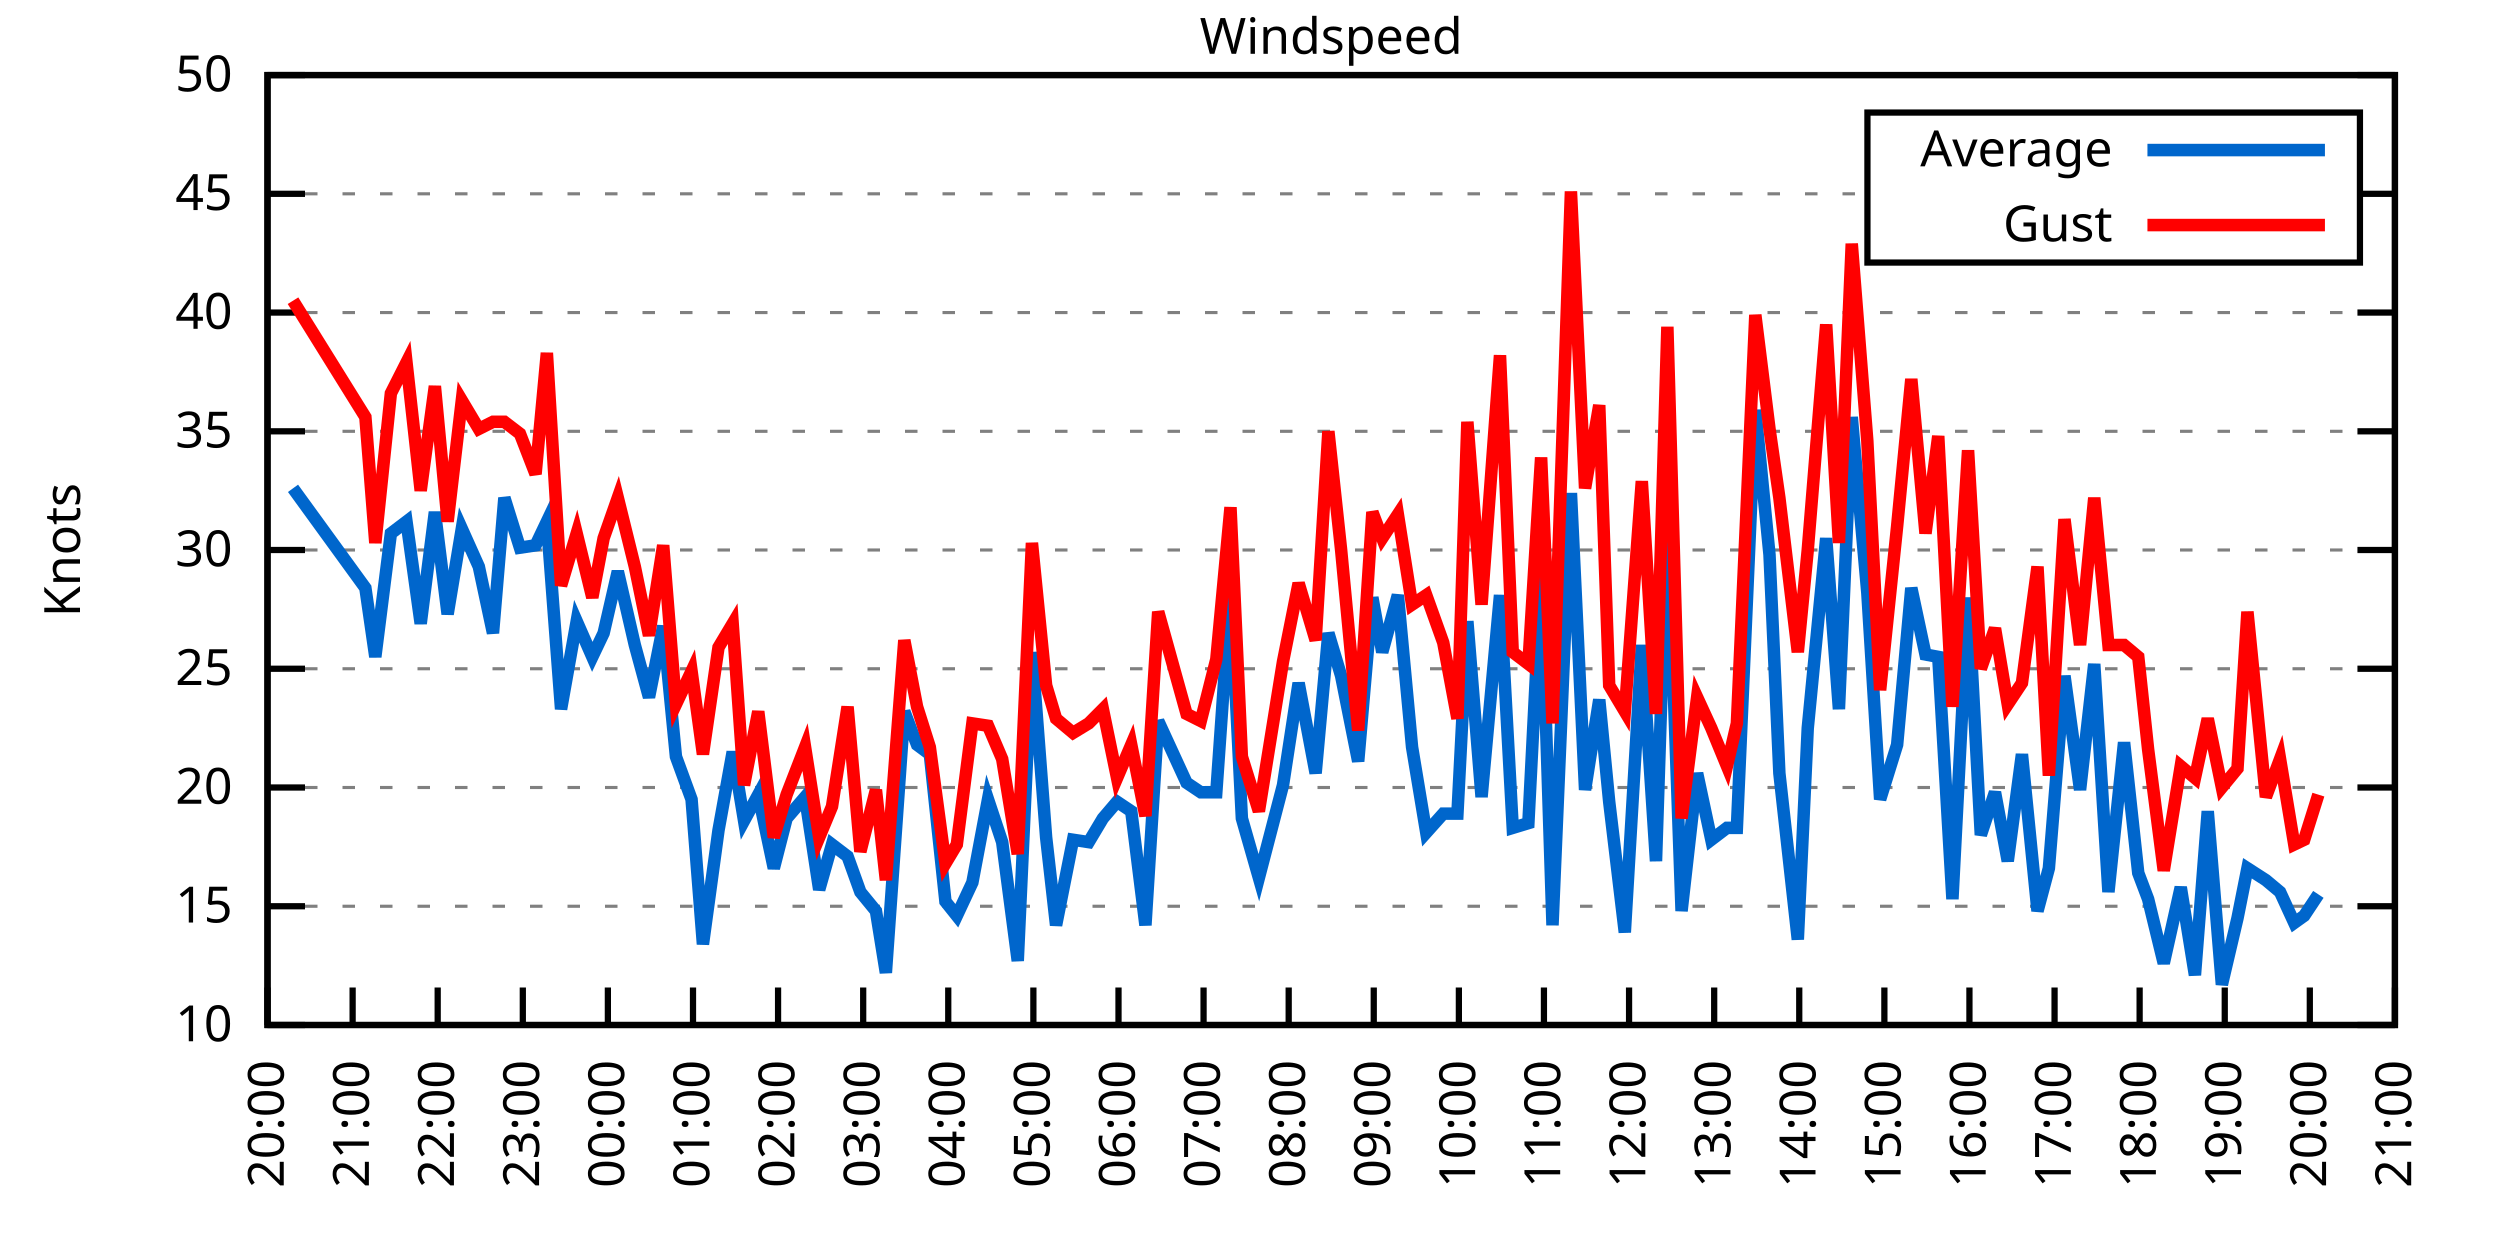
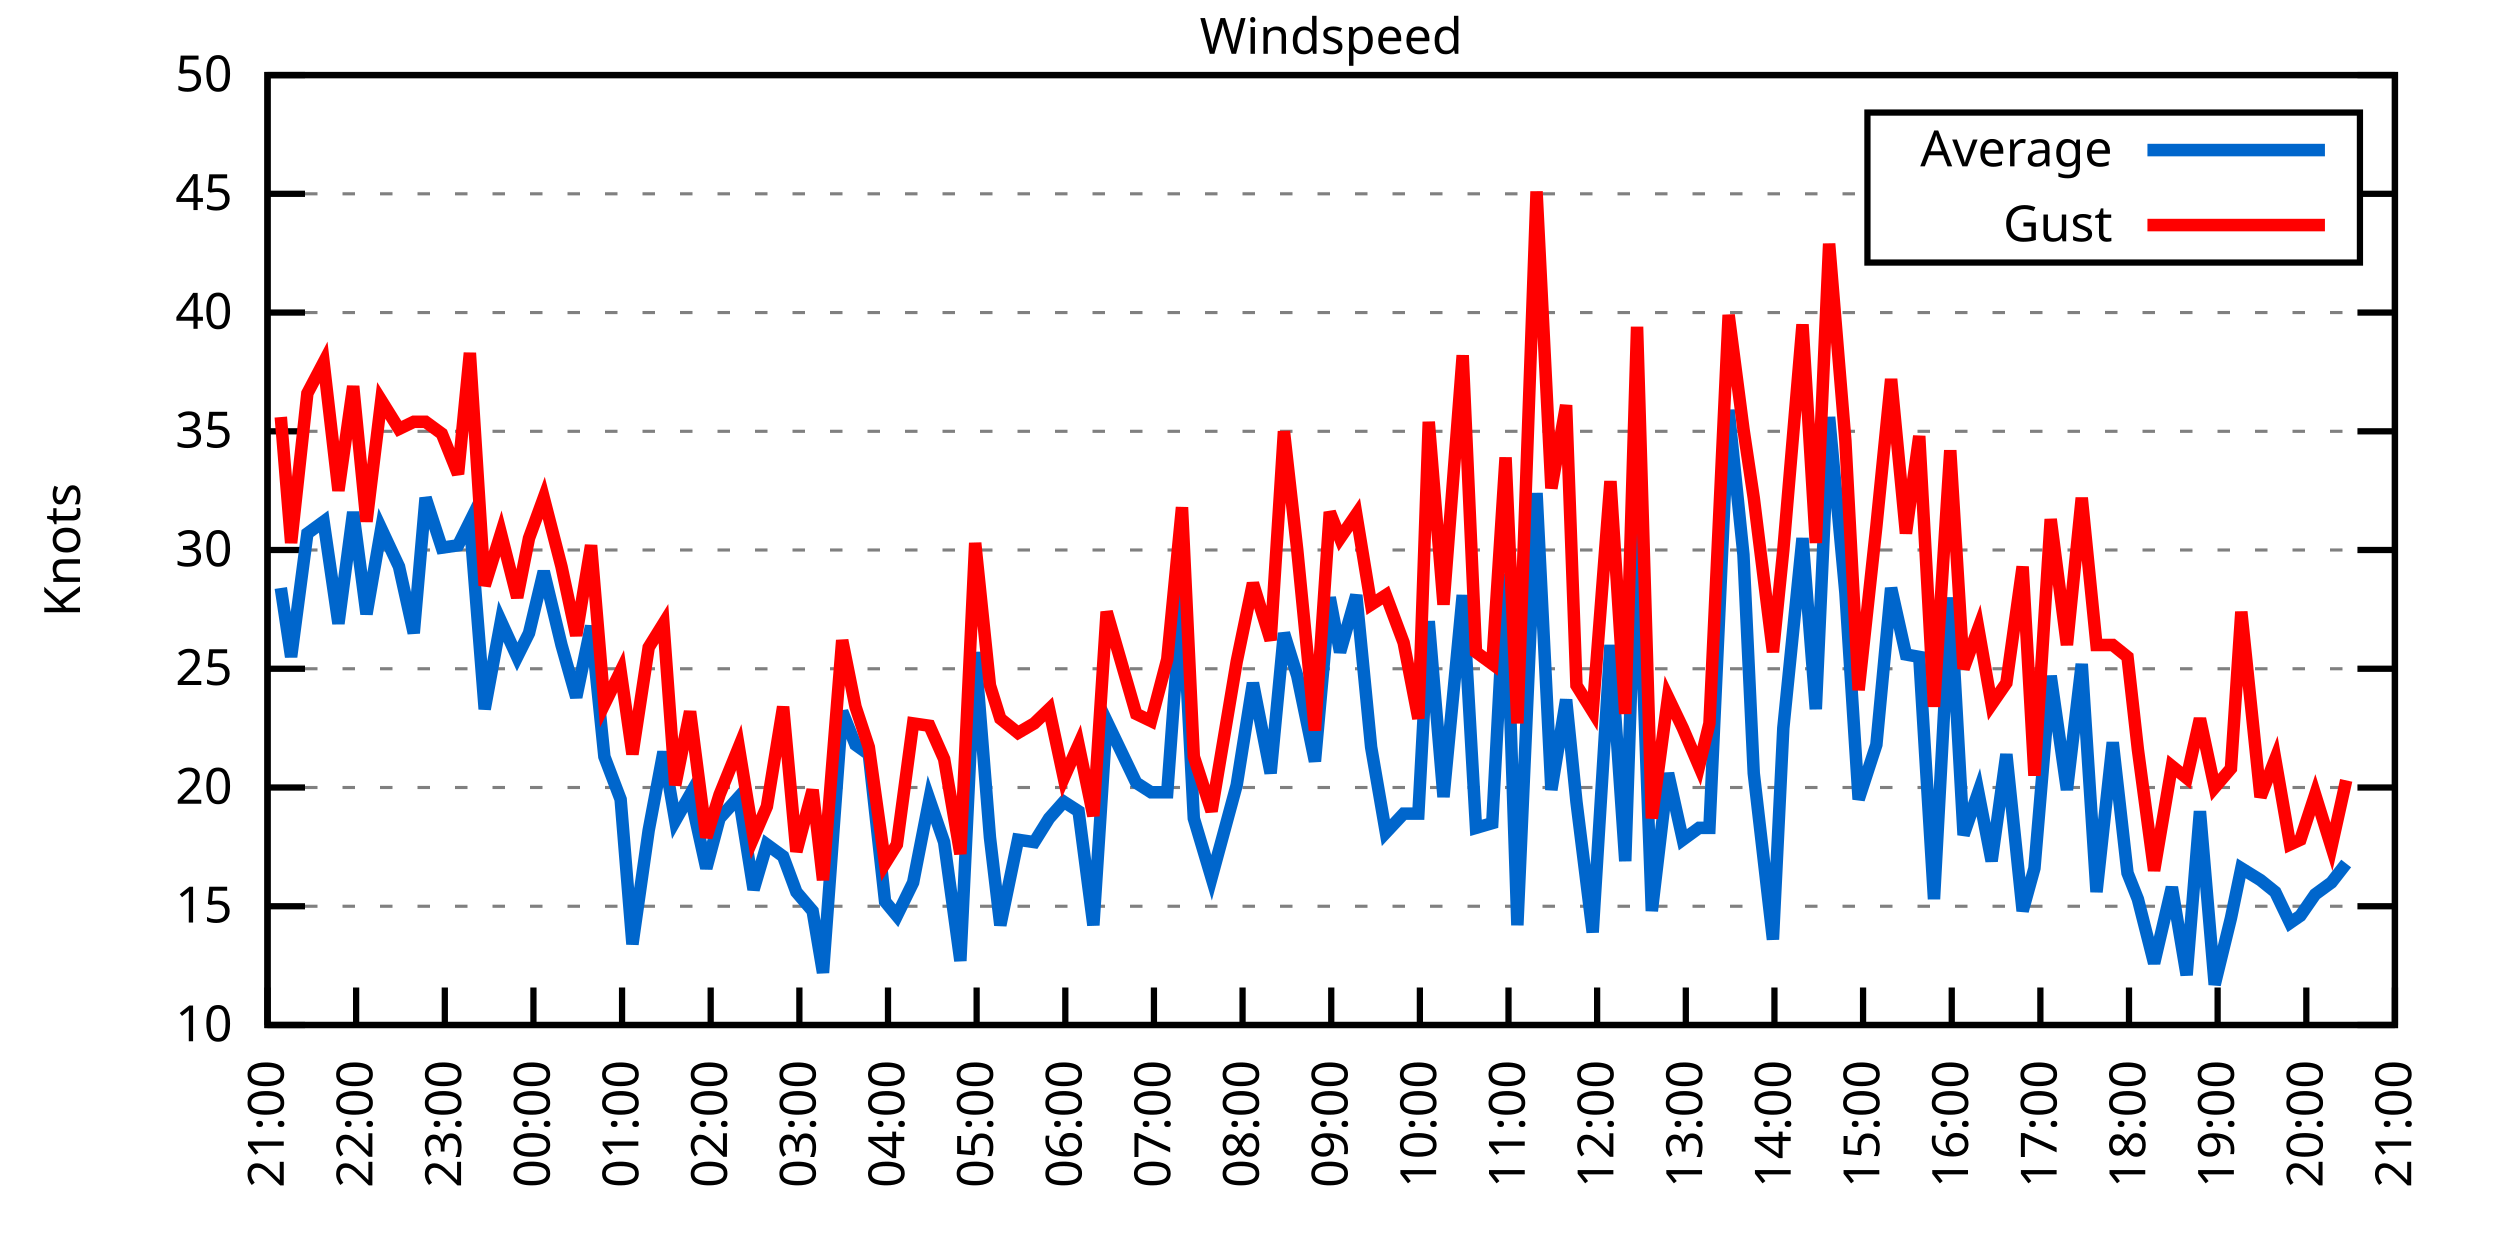
<svg xmlns="http://www.w3.org/2000/svg" xmlns:xlink="http://www.w3.org/1999/xlink" width="400" height="200" viewBox="0 0 400 200">
  <g id="gnuplot_canvas">
    <rect x="0" y="0" width="400" height="200" fill="none" />
    <defs>
      <circle id="gpDot" r="0.5" stroke-width="0.5" stroke="currentColor" />
      <path id="gpPt0" stroke-width="0.333" stroke="currentColor" d="M-1,0 h2 M0,-1 v2" />
      <path id="gpPt1" stroke-width="0.333" stroke="currentColor" d="M-1,-1 L1,1 M1,-1 L-1,1" />
      <path id="gpPt2" stroke-width="0.333" stroke="currentColor" d="M-1,0 L1,0 M0,-1 L0,1 M-1,-1 L1,1 M-1,1 L1,-1" />
      <rect id="gpPt3" stroke-width="0.333" stroke="currentColor" x="-1" y="-1" width="2" height="2" />
      <rect id="gpPt4" stroke-width="0.333" stroke="currentColor" fill="currentColor" x="-1" y="-1" width="2" height="2" />
      <circle id="gpPt5" stroke-width="0.333" stroke="currentColor" cx="0" cy="0" r="1" />
      <use xlink:href="#gpPt5" id="gpPt6" fill="currentColor" stroke="none" />
      <path id="gpPt7" stroke-width="0.333" stroke="currentColor" d="M0,-1.33 L-1.33,0.67 L1.33,0.67 z" />
      <use xlink:href="#gpPt7" id="gpPt8" fill="currentColor" stroke="none" />
      <use xlink:href="#gpPt7" id="gpPt9" stroke="currentColor" transform="rotate(180)" />
      <use xlink:href="#gpPt9" id="gpPt10" fill="currentColor" stroke="none" />
      <use xlink:href="#gpPt3" id="gpPt11" stroke="currentColor" transform="rotate(45)" />
      <use xlink:href="#gpPt11" id="gpPt12" fill="currentColor" stroke="none" />
      <path id="gpPt13" stroke-width="0.333" stroke="currentColor" d="M0,1.330 L1.265,0.411 L0.782,-1.067 L-0.782,-1.076 L-1.265,0.411 z" />
      <use xlink:href="#gpPt13" id="gpPt14" fill="currentColor" stroke="none" />
      <filter id="textbox" filterUnits="objectBoundingBox" x="0" y="0" height="1" width="1">
        <feFlood flood-color="white" flood-opacity="1" result="bgnd" />
        <feComposite in="SourceGraphic" in2="bgnd" operator="atop" />
      </filter>
      <filter id="greybox" filterUnits="objectBoundingBox" x="0" y="0" height="1" width="1">
        <feFlood flood-color="lightgrey" flood-opacity="1" result="grey" />
        <feComposite in="SourceGraphic" in2="grey" operator="atop" />
      </filter>
    </defs>
    <g fill="none" color="white" stroke="currentColor" stroke-width="1.00" stroke-linecap="butt" stroke-linejoin="miter">
</g>
    <g fill="none" color="black" stroke="currentColor" stroke-width="1.00" stroke-linecap="butt" stroke-linejoin="miter">
      <g stroke="none" shape-rendering="crispEdges">
        <polygon fill="rgb(255, 255, 255)" points="42.80,164.00 383.18,164.00 383.18,12.02 42.80,12.02 " />
      </g>
    </g>
    <g fill="none" color="black" stroke="currentColor" stroke-width="1.00" stroke-linecap="butt" stroke-linejoin="miter">
</g>
    <g fill="none" color="black" stroke="black" stroke-width="0.50" stroke-linecap="butt" stroke-linejoin="miter">
</g>
    <g fill="none" color="gray" stroke="currentColor" stroke-width="0.50" stroke-linecap="butt" stroke-linejoin="miter">
      <path stroke="gray" stroke-dasharray="2,4" class="gridline" d="M42.80,164.00 L383.19,164.00  " />
    </g>
    <g fill="none" color="gray" stroke="gray" stroke-width="1.00" stroke-linecap="butt" stroke-linejoin="miter">
</g>
    <g fill="none" color="black" stroke="currentColor" stroke-width="1.00" stroke-linecap="butt" stroke-linejoin="miter">
      <path stroke="black" d="M42.80,164.00 L48.80,164.00 M383.19,164.00 L377.19,164.00  " />
      <g transform="translate(37.20,166.60)" stroke="none" fill="black" font-family="Sans" font-size="8.00" text-anchor="end">
        <text>
          <tspan font-family="Sans"> 10</tspan>
        </text>
      </g>
    </g>
    <g fill="none" color="black" stroke="currentColor" stroke-width="1.00" stroke-linecap="butt" stroke-linejoin="miter">
</g>
    <g fill="none" color="black" stroke="black" stroke-width="0.50" stroke-linecap="butt" stroke-linejoin="miter">
</g>
    <g fill="none" color="gray" stroke="currentColor" stroke-width="0.50" stroke-linecap="butt" stroke-linejoin="miter">
      <path stroke="gray" stroke-dasharray="2,4" class="gridline" d="M42.80,145.00 L383.19,145.00  " />
    </g>
    <g fill="none" color="gray" stroke="gray" stroke-width="1.00" stroke-linecap="butt" stroke-linejoin="miter">
</g>
    <g fill="none" color="black" stroke="currentColor" stroke-width="1.00" stroke-linecap="butt" stroke-linejoin="miter">
      <path stroke="black" d="M42.80,145.00 L48.80,145.00 M383.19,145.00 L377.19,145.00  " />
      <g transform="translate(37.20,147.60)" stroke="none" fill="black" font-family="Sans" font-size="8.00" text-anchor="end">
        <text>
          <tspan font-family="Sans"> 15</tspan>
        </text>
      </g>
    </g>
    <g fill="none" color="black" stroke="currentColor" stroke-width="1.00" stroke-linecap="butt" stroke-linejoin="miter">
</g>
    <g fill="none" color="black" stroke="black" stroke-width="0.50" stroke-linecap="butt" stroke-linejoin="miter">
</g>
    <g fill="none" color="gray" stroke="currentColor" stroke-width="0.50" stroke-linecap="butt" stroke-linejoin="miter">
      <path stroke="gray" stroke-dasharray="2,4" class="gridline" d="M42.80,126.00 L383.19,126.00  " />
    </g>
    <g fill="none" color="gray" stroke="gray" stroke-width="1.00" stroke-linecap="butt" stroke-linejoin="miter">
</g>
    <g fill="none" color="black" stroke="currentColor" stroke-width="1.00" stroke-linecap="butt" stroke-linejoin="miter">
      <path stroke="black" d="M42.80,126.00 L48.80,126.00 M383.19,126.00 L377.19,126.00  " />
      <g transform="translate(37.20,128.60)" stroke="none" fill="black" font-family="Sans" font-size="8.00" text-anchor="end">
        <text>
          <tspan font-family="Sans"> 20</tspan>
        </text>
      </g>
    </g>
    <g fill="none" color="black" stroke="currentColor" stroke-width="1.00" stroke-linecap="butt" stroke-linejoin="miter">
</g>
    <g fill="none" color="black" stroke="black" stroke-width="0.50" stroke-linecap="butt" stroke-linejoin="miter">
</g>
    <g fill="none" color="gray" stroke="currentColor" stroke-width="0.50" stroke-linecap="butt" stroke-linejoin="miter">
      <path stroke="gray" stroke-dasharray="2,4" class="gridline" d="M42.80,107.00 L383.19,107.00  " />
    </g>
    <g fill="none" color="gray" stroke="gray" stroke-width="1.00" stroke-linecap="butt" stroke-linejoin="miter">
</g>
    <g fill="none" color="black" stroke="currentColor" stroke-width="1.00" stroke-linecap="butt" stroke-linejoin="miter">
      <path stroke="black" d="M42.80,107.00 L48.80,107.00 M383.19,107.00 L377.19,107.00  " />
      <g transform="translate(37.20,109.60)" stroke="none" fill="black" font-family="Sans" font-size="8.00" text-anchor="end">
        <text>
          <tspan font-family="Sans"> 25</tspan>
        </text>
      </g>
    </g>
    <g fill="none" color="black" stroke="currentColor" stroke-width="1.00" stroke-linecap="butt" stroke-linejoin="miter">
</g>
    <g fill="none" color="black" stroke="black" stroke-width="0.50" stroke-linecap="butt" stroke-linejoin="miter">
</g>
    <g fill="none" color="gray" stroke="currentColor" stroke-width="0.50" stroke-linecap="butt" stroke-linejoin="miter">
      <path stroke="gray" stroke-dasharray="2,4" class="gridline" d="M42.80,88.00 L383.19,88.00  " />
    </g>
    <g fill="none" color="gray" stroke="gray" stroke-width="1.00" stroke-linecap="butt" stroke-linejoin="miter">
</g>
    <g fill="none" color="black" stroke="currentColor" stroke-width="1.00" stroke-linecap="butt" stroke-linejoin="miter">
      <path stroke="black" d="M42.80,88.00 L48.80,88.00 M383.19,88.00 L377.19,88.00  " />
      <g transform="translate(37.20,90.60)" stroke="none" fill="black" font-family="Sans" font-size="8.00" text-anchor="end">
        <text>
          <tspan font-family="Sans"> 30</tspan>
        </text>
      </g>
    </g>
    <g fill="none" color="black" stroke="currentColor" stroke-width="1.00" stroke-linecap="butt" stroke-linejoin="miter">
</g>
    <g fill="none" color="black" stroke="black" stroke-width="0.50" stroke-linecap="butt" stroke-linejoin="miter">
</g>
    <g fill="none" color="gray" stroke="currentColor" stroke-width="0.50" stroke-linecap="butt" stroke-linejoin="miter">
      <path stroke="gray" stroke-dasharray="2,4" class="gridline" d="M42.80,69.01 L383.19,69.01  " />
    </g>
    <g fill="none" color="gray" stroke="gray" stroke-width="1.00" stroke-linecap="butt" stroke-linejoin="miter">
</g>
    <g fill="none" color="black" stroke="currentColor" stroke-width="1.00" stroke-linecap="butt" stroke-linejoin="miter">
      <path stroke="black" d="M42.80,69.01 L48.80,69.01 M383.19,69.01 L377.19,69.01  " />
      <g transform="translate(37.20,71.61)" stroke="none" fill="black" font-family="Sans" font-size="8.00" text-anchor="end">
        <text>
          <tspan font-family="Sans"> 35</tspan>
        </text>
      </g>
    </g>
    <g fill="none" color="black" stroke="currentColor" stroke-width="1.00" stroke-linecap="butt" stroke-linejoin="miter">
</g>
    <g fill="none" color="black" stroke="black" stroke-width="0.50" stroke-linecap="butt" stroke-linejoin="miter">
</g>
    <g fill="none" color="gray" stroke="currentColor" stroke-width="0.50" stroke-linecap="butt" stroke-linejoin="miter">
      <path stroke="gray" stroke-dasharray="2,4" class="gridline" d="M42.80,50.01 L383.19,50.01  " />
    </g>
    <g fill="none" color="gray" stroke="gray" stroke-width="1.00" stroke-linecap="butt" stroke-linejoin="miter">
</g>
    <g fill="none" color="black" stroke="currentColor" stroke-width="1.00" stroke-linecap="butt" stroke-linejoin="miter">
      <path stroke="black" d="M42.80,50.01 L48.80,50.01 M383.19,50.01 L377.19,50.01  " />
      <g transform="translate(37.20,52.61)" stroke="none" fill="black" font-family="Sans" font-size="8.00" text-anchor="end">
        <text>
          <tspan font-family="Sans"> 40</tspan>
        </text>
      </g>
    </g>
    <g fill="none" color="black" stroke="currentColor" stroke-width="1.00" stroke-linecap="butt" stroke-linejoin="miter">
</g>
    <g fill="none" color="black" stroke="black" stroke-width="0.50" stroke-linecap="butt" stroke-linejoin="miter">
</g>
    <g fill="none" color="gray" stroke="currentColor" stroke-width="0.50" stroke-linecap="butt" stroke-linejoin="miter">
      <path stroke="gray" stroke-dasharray="2,4" class="gridline" d="M42.80,31.01 L298.79,31.01 M377.59,31.01 L383.19,31.01  " />
    </g>
    <g fill="none" color="gray" stroke="gray" stroke-width="1.00" stroke-linecap="butt" stroke-linejoin="miter">
</g>
    <g fill="none" color="black" stroke="currentColor" stroke-width="1.00" stroke-linecap="butt" stroke-linejoin="miter">
      <path stroke="black" d="M42.80,31.01 L48.80,31.01 M383.19,31.01 L377.19,31.01  " />
      <g transform="translate(37.20,33.61)" stroke="none" fill="black" font-family="Sans" font-size="8.00" text-anchor="end">
        <text>
          <tspan font-family="Sans"> 45</tspan>
        </text>
      </g>
    </g>
    <g fill="none" color="black" stroke="currentColor" stroke-width="1.00" stroke-linecap="butt" stroke-linejoin="miter">
</g>
    <g fill="none" color="black" stroke="black" stroke-width="0.50" stroke-linecap="butt" stroke-linejoin="miter">
</g>
    <g fill="none" color="gray" stroke="currentColor" stroke-width="0.50" stroke-linecap="butt" stroke-linejoin="miter">
      <path stroke="gray" stroke-dasharray="2,4" class="gridline" d="M42.80,12.01 L383.19,12.01  " />
    </g>
    <g fill="none" color="gray" stroke="gray" stroke-width="1.00" stroke-linecap="butt" stroke-linejoin="miter">
</g>
    <g fill="none" color="black" stroke="currentColor" stroke-width="1.00" stroke-linecap="butt" stroke-linejoin="miter">
      <path stroke="black" d="M42.80,12.01 L48.80,12.01 M383.19,12.01 L377.19,12.01  " />
      <g transform="translate(37.20,14.61)" stroke="none" fill="black" font-family="Sans" font-size="8.00" text-anchor="end">
        <text>
          <tspan font-family="Sans"> 50</tspan>
        </text>
      </g>
    </g>
    <g fill="none" color="black" stroke="currentColor" stroke-width="1.00" stroke-linecap="butt" stroke-linejoin="miter">
      <path stroke="black" d="M42.80,164.00 L42.80,158.00  " />
      <g transform="translate(45.40,169.60) rotate(270.00)" stroke="none" fill="black" font-family="Sans" font-size="8.00" text-anchor="end">
        <text>
-           <tspan font-family="Sans">20:00</tspan>
-         </text>
-       </g>
-     </g>
-     <g fill="none" color="black" stroke="currentColor" stroke-width="1.00" stroke-linecap="butt" stroke-linejoin="miter">
-       <path stroke="black" d="M56.42,164.00 L56.42,158.00  " />
-       <g transform="translate(59.02,169.60) rotate(270.00)" stroke="none" fill="black" font-family="Sans" font-size="8.00" text-anchor="end">
-         <text>
          <tspan font-family="Sans">21:00</tspan>
        </text>
      </g>
    </g>
    <g fill="none" color="black" stroke="currentColor" stroke-width="1.00" stroke-linecap="butt" stroke-linejoin="miter">
-       <path stroke="black" d="M70.03,164.00 L70.03,158.00  " />
-       <g transform="translate(72.63,169.60) rotate(270.00)" stroke="none" fill="black" font-family="Sans" font-size="8.00" text-anchor="end">
+       <path stroke="black" d="M56.98,164.00 L56.98,158.00  " />
+       <g transform="translate(59.58,169.60) rotate(270.00)" stroke="none" fill="black" font-family="Sans" font-size="8.00" text-anchor="end">
        <text>
          <tspan font-family="Sans">22:00</tspan>
        </text>
      </g>
    </g>
    <g fill="none" color="black" stroke="currentColor" stroke-width="1.00" stroke-linecap="butt" stroke-linejoin="miter">
-       <path stroke="black" d="M83.65,164.00 L83.65,158.00  " />
-       <g transform="translate(86.25,169.60) rotate(270.00)" stroke="none" fill="black" font-family="Sans" font-size="8.00" text-anchor="end">
+       <path stroke="black" d="M71.17,164.00 L71.17,158.00  " />
+       <g transform="translate(73.77,169.60) rotate(270.00)" stroke="none" fill="black" font-family="Sans" font-size="8.00" text-anchor="end">
        <text>
          <tspan font-family="Sans">23:00</tspan>
        </text>
      </g>
    </g>
    <g fill="none" color="black" stroke="currentColor" stroke-width="1.00" stroke-linecap="butt" stroke-linejoin="miter">
-       <path stroke="black" d="M97.26,164.00 L97.26,158.00  " />
-       <g transform="translate(99.86,169.60) rotate(270.00)" stroke="none" fill="black" font-family="Sans" font-size="8.00" text-anchor="end">
+       <path stroke="black" d="M85.35,164.00 L85.35,158.00  " />
+       <g transform="translate(87.95,169.60) rotate(270.00)" stroke="none" fill="black" font-family="Sans" font-size="8.00" text-anchor="end">
        <text>
          <tspan font-family="Sans">00:00</tspan>
        </text>
      </g>
    </g>
    <g fill="none" color="black" stroke="currentColor" stroke-width="1.00" stroke-linecap="butt" stroke-linejoin="miter">
-       <path stroke="black" d="M110.88,164.00 L110.88,158.00  " />
-       <g transform="translate(113.48,169.60) rotate(270.00)" stroke="none" fill="black" font-family="Sans" font-size="8.00" text-anchor="end">
+       <path stroke="black" d="M99.53,164.00 L99.53,158.00  " />
+       <g transform="translate(102.13,169.60) rotate(270.00)" stroke="none" fill="black" font-family="Sans" font-size="8.00" text-anchor="end">
        <text>
          <tspan font-family="Sans">01:00</tspan>
        </text>
      </g>
    </g>
    <g fill="none" color="black" stroke="currentColor" stroke-width="1.00" stroke-linecap="butt" stroke-linejoin="miter">
-       <path stroke="black" d="M124.49,164.00 L124.49,158.00  " />
-       <g transform="translate(127.09,169.60) rotate(270.00)" stroke="none" fill="black" font-family="Sans" font-size="8.00" text-anchor="end">
+       <path stroke="black" d="M113.71,164.00 L113.71,158.00  " />
+       <g transform="translate(116.31,169.60) rotate(270.00)" stroke="none" fill="black" font-family="Sans" font-size="8.00" text-anchor="end">
        <text>
          <tspan font-family="Sans">02:00</tspan>
        </text>
      </g>
    </g>
    <g fill="none" color="black" stroke="currentColor" stroke-width="1.00" stroke-linecap="butt" stroke-linejoin="miter">
-       <path stroke="black" d="M138.11,164.00 L138.11,158.00  " />
-       <g transform="translate(140.71,169.60) rotate(270.00)" stroke="none" fill="black" font-family="Sans" font-size="8.00" text-anchor="end">
+       <path stroke="black" d="M127.90,164.00 L127.90,158.00  " />
+       <g transform="translate(130.50,169.60) rotate(270.00)" stroke="none" fill="black" font-family="Sans" font-size="8.00" text-anchor="end">
        <text>
          <tspan font-family="Sans">03:00</tspan>
        </text>
      </g>
    </g>
    <g fill="none" color="black" stroke="currentColor" stroke-width="1.00" stroke-linecap="butt" stroke-linejoin="miter">
-       <path stroke="black" d="M151.72,164.00 L151.72,158.00  " />
-       <g transform="translate(154.32,169.60) rotate(270.00)" stroke="none" fill="black" font-family="Sans" font-size="8.00" text-anchor="end">
+       <path stroke="black" d="M142.08,164.00 L142.08,158.00  " />
+       <g transform="translate(144.68,169.60) rotate(270.00)" stroke="none" fill="black" font-family="Sans" font-size="8.00" text-anchor="end">
        <text>
          <tspan font-family="Sans">04:00</tspan>
        </text>
      </g>
    </g>
    <g fill="none" color="black" stroke="currentColor" stroke-width="1.00" stroke-linecap="butt" stroke-linejoin="miter">
-       <path stroke="black" d="M165.34,164.00 L165.34,158.00  " />
-       <g transform="translate(167.94,169.60) rotate(270.00)" stroke="none" fill="black" font-family="Sans" font-size="8.00" text-anchor="end">
+       <path stroke="black" d="M156.26,164.00 L156.26,158.00  " />
+       <g transform="translate(158.86,169.60) rotate(270.00)" stroke="none" fill="black" font-family="Sans" font-size="8.00" text-anchor="end">
        <text>
          <tspan font-family="Sans">05:00</tspan>
        </text>
      </g>
    </g>
    <g fill="none" color="black" stroke="currentColor" stroke-width="1.00" stroke-linecap="butt" stroke-linejoin="miter">
-       <path stroke="black" d="M178.96,164.00 L178.96,158.00  " />
-       <g transform="translate(181.56,169.60) rotate(270.00)" stroke="none" fill="black" font-family="Sans" font-size="8.00" text-anchor="end">
+       <path stroke="black" d="M170.45,164.00 L170.45,158.00  " />
+       <g transform="translate(173.05,169.60) rotate(270.00)" stroke="none" fill="black" font-family="Sans" font-size="8.00" text-anchor="end">
        <text>
          <tspan font-family="Sans">06:00</tspan>
        </text>
      </g>
    </g>
    <g fill="none" color="black" stroke="currentColor" stroke-width="1.00" stroke-linecap="butt" stroke-linejoin="miter">
-       <path stroke="black" d="M192.57,164.00 L192.57,158.00  " />
-       <g transform="translate(195.17,169.60) rotate(270.00)" stroke="none" fill="black" font-family="Sans" font-size="8.00" text-anchor="end">
+       <path stroke="black" d="M184.63,164.00 L184.63,158.00  " />
+       <g transform="translate(187.23,169.60) rotate(270.00)" stroke="none" fill="black" font-family="Sans" font-size="8.00" text-anchor="end">
        <text>
          <tspan font-family="Sans">07:00</tspan>
        </text>
      </g>
    </g>
    <g fill="none" color="black" stroke="currentColor" stroke-width="1.00" stroke-linecap="butt" stroke-linejoin="miter">
-       <path stroke="black" d="M206.19,164.00 L206.19,158.00  " />
-       <g transform="translate(208.79,169.60) rotate(270.00)" stroke="none" fill="black" font-family="Sans" font-size="8.00" text-anchor="end">
+       <path stroke="black" d="M198.81,164.00 L198.81,158.00  " />
+       <g transform="translate(201.41,169.60) rotate(270.00)" stroke="none" fill="black" font-family="Sans" font-size="8.00" text-anchor="end">
        <text>
          <tspan font-family="Sans">08:00</tspan>
        </text>
      </g>
    </g>
    <g fill="none" color="black" stroke="currentColor" stroke-width="1.00" stroke-linecap="butt" stroke-linejoin="miter">
-       <path stroke="black" d="M219.80,164.00 L219.80,158.00  " />
-       <g transform="translate(222.40,169.60) rotate(270.00)" stroke="none" fill="black" font-family="Sans" font-size="8.00" text-anchor="end">
+       <path stroke="black" d="M213.00,164.00 L213.00,158.00  " />
+       <g transform="translate(215.60,169.60) rotate(270.00)" stroke="none" fill="black" font-family="Sans" font-size="8.00" text-anchor="end">
        <text>
          <tspan font-family="Sans">09:00</tspan>
        </text>
      </g>
    </g>
    <g fill="none" color="black" stroke="currentColor" stroke-width="1.00" stroke-linecap="butt" stroke-linejoin="miter">
-       <path stroke="black" d="M233.42,164.00 L233.42,158.00  " />
-       <g transform="translate(236.02,169.60) rotate(270.00)" stroke="none" fill="black" font-family="Sans" font-size="8.00" text-anchor="end">
+       <path stroke="black" d="M227.18,164.00 L227.18,158.00  " />
+       <g transform="translate(229.78,169.60) rotate(270.00)" stroke="none" fill="black" font-family="Sans" font-size="8.00" text-anchor="end">
        <text>
          <tspan font-family="Sans">10:00</tspan>
        </text>
      </g>
    </g>
    <g fill="none" color="black" stroke="currentColor" stroke-width="1.00" stroke-linecap="butt" stroke-linejoin="miter">
-       <path stroke="black" d="M247.03,164.00 L247.03,158.00  " />
-       <g transform="translate(249.63,169.60) rotate(270.00)" stroke="none" fill="black" font-family="Sans" font-size="8.00" text-anchor="end">
+       <path stroke="black" d="M241.36,164.00 L241.36,158.00  " />
+       <g transform="translate(243.96,169.60) rotate(270.00)" stroke="none" fill="black" font-family="Sans" font-size="8.00" text-anchor="end">
        <text>
          <tspan font-family="Sans">11:00</tspan>
        </text>
      </g>
    </g>
    <g fill="none" color="black" stroke="currentColor" stroke-width="1.00" stroke-linecap="butt" stroke-linejoin="miter">
-       <path stroke="black" d="M260.65,164.00 L260.65,158.00  " />
-       <g transform="translate(263.25,169.60) rotate(270.00)" stroke="none" fill="black" font-family="Sans" font-size="8.00" text-anchor="end">
+       <path stroke="black" d="M255.54,164.00 L255.54,158.00  " />
+       <g transform="translate(258.14,169.60) rotate(270.00)" stroke="none" fill="black" font-family="Sans" font-size="8.00" text-anchor="end">
        <text>
          <tspan font-family="Sans">12:00</tspan>
        </text>
      </g>
    </g>
    <g fill="none" color="black" stroke="currentColor" stroke-width="1.00" stroke-linecap="butt" stroke-linejoin="miter">
-       <path stroke="black" d="M274.27,164.00 L274.27,158.00  " />
-       <g transform="translate(276.87,169.60) rotate(270.00)" stroke="none" fill="black" font-family="Sans" font-size="8.00" text-anchor="end">
+       <path stroke="black" d="M269.73,164.00 L269.73,158.00  " />
+       <g transform="translate(272.33,169.60) rotate(270.00)" stroke="none" fill="black" font-family="Sans" font-size="8.00" text-anchor="end">
        <text>
          <tspan font-family="Sans">13:00</tspan>
        </text>
      </g>
    </g>
    <g fill="none" color="black" stroke="currentColor" stroke-width="1.00" stroke-linecap="butt" stroke-linejoin="miter">
-       <path stroke="black" d="M287.88,164.00 L287.88,158.00  " />
-       <g transform="translate(290.48,169.60) rotate(270.00)" stroke="none" fill="black" font-family="Sans" font-size="8.00" text-anchor="end">
+       <path stroke="black" d="M283.91,164.00 L283.91,158.00  " />
+       <g transform="translate(286.51,169.60) rotate(270.00)" stroke="none" fill="black" font-family="Sans" font-size="8.00" text-anchor="end">
        <text>
          <tspan font-family="Sans">14:00</tspan>
        </text>
      </g>
    </g>
    <g fill="none" color="black" stroke="currentColor" stroke-width="1.00" stroke-linecap="butt" stroke-linejoin="miter">
-       <path stroke="black" d="M301.50,164.00 L301.50,158.00  " />
-       <g transform="translate(304.10,169.60) rotate(270.00)" stroke="none" fill="black" font-family="Sans" font-size="8.00" text-anchor="end">
+       <path stroke="black" d="M298.09,164.00 L298.09,158.00  " />
+       <g transform="translate(300.69,169.60) rotate(270.00)" stroke="none" fill="black" font-family="Sans" font-size="8.00" text-anchor="end">
        <text>
          <tspan font-family="Sans">15:00</tspan>
        </text>
      </g>
    </g>
    <g fill="none" color="black" stroke="currentColor" stroke-width="1.00" stroke-linecap="butt" stroke-linejoin="miter">
-       <path stroke="black" d="M315.11,164.00 L315.11,158.00  " />
-       <g transform="translate(317.71,169.60) rotate(270.00)" stroke="none" fill="black" font-family="Sans" font-size="8.00" text-anchor="end">
+       <path stroke="black" d="M312.28,164.00 L312.28,158.00  " />
+       <g transform="translate(314.88,169.60) rotate(270.00)" stroke="none" fill="black" font-family="Sans" font-size="8.00" text-anchor="end">
        <text>
          <tspan font-family="Sans">16:00</tspan>
        </text>
      </g>
    </g>
    <g fill="none" color="black" stroke="currentColor" stroke-width="1.00" stroke-linecap="butt" stroke-linejoin="miter">
-       <path stroke="black" d="M328.73,164.00 L328.73,158.00  " />
-       <g transform="translate(331.33,169.60) rotate(270.00)" stroke="none" fill="black" font-family="Sans" font-size="8.00" text-anchor="end">
+       <path stroke="black" d="M326.46,164.00 L326.46,158.00  " />
+       <g transform="translate(329.06,169.60) rotate(270.00)" stroke="none" fill="black" font-family="Sans" font-size="8.00" text-anchor="end">
        <text>
          <tspan font-family="Sans">17:00</tspan>
        </text>
      </g>
    </g>
    <g fill="none" color="black" stroke="currentColor" stroke-width="1.00" stroke-linecap="butt" stroke-linejoin="miter">
-       <path stroke="black" d="M342.34,164.00 L342.34,158.00  " />
-       <g transform="translate(344.94,169.60) rotate(270.00)" stroke="none" fill="black" font-family="Sans" font-size="8.00" text-anchor="end">
+       <path stroke="black" d="M340.64,164.00 L340.64,158.00  " />
+       <g transform="translate(343.24,169.60) rotate(270.00)" stroke="none" fill="black" font-family="Sans" font-size="8.00" text-anchor="end">
        <text>
          <tspan font-family="Sans">18:00</tspan>
        </text>
      </g>
    </g>
    <g fill="none" color="black" stroke="currentColor" stroke-width="1.00" stroke-linecap="butt" stroke-linejoin="miter">
-       <path stroke="black" d="M355.96,164.00 L355.96,158.00  " />
-       <g transform="translate(358.56,169.60) rotate(270.00)" stroke="none" fill="black" font-family="Sans" font-size="8.00" text-anchor="end">
+       <path stroke="black" d="M354.82,164.00 L354.82,158.00  " />
+       <g transform="translate(357.42,169.60) rotate(270.00)" stroke="none" fill="black" font-family="Sans" font-size="8.00" text-anchor="end">
        <text>
          <tspan font-family="Sans">19:00</tspan>
        </text>
      </g>
    </g>
    <g fill="none" color="black" stroke="currentColor" stroke-width="1.00" stroke-linecap="butt" stroke-linejoin="miter">
-       <path stroke="black" d="M369.57,164.00 L369.57,158.00  " />
-       <g transform="translate(372.17,169.60) rotate(270.00)" stroke="none" fill="black" font-family="Sans" font-size="8.00" text-anchor="end">
+       <path stroke="black" d="M369.01,164.00 L369.01,158.00  " />
+       <g transform="translate(371.61,169.60) rotate(270.00)" stroke="none" fill="black" font-family="Sans" font-size="8.00" text-anchor="end">
        <text>
          <tspan font-family="Sans">20:00</tspan>
        </text>
      </g>
    </g>
    <g fill="none" color="black" stroke="currentColor" stroke-width="1.00" stroke-linecap="butt" stroke-linejoin="miter">
      <path stroke="black" d="M383.19,164.00 L383.19,158.00  " />
      <g transform="translate(385.79,169.60) rotate(270.00)" stroke="none" fill="black" font-family="Sans" font-size="8.00" text-anchor="end">
        <text>
          <tspan font-family="Sans">21:00</tspan>
        </text>
      </g>
    </g>
    <g fill="none" color="black" stroke="currentColor" stroke-width="1.00" stroke-linecap="butt" stroke-linejoin="miter">
</g>
    <g fill="none" color="black" stroke="currentColor" stroke-width="1.00" stroke-linecap="butt" stroke-linejoin="miter">
      <path stroke="black" d="M42.80,12.01 L42.80,164.00 L383.19,164.00 L383.19,12.01 L42.80,12.01 Z  " />
    </g>
    <g fill="none" color="black" stroke="currentColor" stroke-width="1.00" stroke-linecap="butt" stroke-linejoin="miter">
</g>
    <g fill="none" color="black" stroke="currentColor" stroke-width="1.00" stroke-linecap="butt" stroke-linejoin="miter">
      <path stroke="black" d="M298.79,42.01 L298.79,18.01 L377.59,18.01 L377.59,42.01 L298.79,42.01 Z  " />
    </g>
    <g id="Windspeed_plot_1">
      <g fill="none" color="white" stroke="black" stroke-width="2.00" stroke-linecap="butt" stroke-linejoin="miter">
</g>
      <g fill="none" color="black" stroke="currentColor" stroke-width="2.00" stroke-linecap="butt" stroke-linejoin="miter">
        <g transform="translate(337.99,26.61)" stroke="none" fill="black" font-family="Sans" font-size="8.00" text-anchor="end">
          <text>
            <tspan font-family="Sans">Average</tspan>
          </text>
        </g>
      </g>
      <g fill="none" color="black" stroke="currentColor" stroke-width="2.00" stroke-linecap="butt" stroke-linejoin="miter">
-         <path stroke="rgb(  0, 102, 204)" d="M343.59,24.01 L371.99,24.01 M46.88,78.13 L58.46,94.08 L60.05,105.10 L62.54,85.35 L65.04,83.45 L67.31,99.78   L69.58,81.93 L71.62,98.26 L73.89,84.59 L76.61,90.66 L78.88,101.30 L80.70,79.65 L83.19,87.63 L85.69,87.25   L87.50,83.45 L89.77,113.46 L92.27,99.40 L94.77,105.10 L96.58,101.30 L98.85,91.42 L101.57,103.20 L103.84,111.56   L106.11,100.16 L108.15,121.06 L110.65,127.90 L112.47,151.08 L114.96,132.84 L117.23,120.30 L119.05,131.32 L121.32,127.14   L123.81,138.92 L125.86,130.94 L128.81,127.52 L131.07,142.34 L133.12,135.12 L135.61,137.02 L137.66,142.72 L140.15,145.76   L141.74,155.64 L144.69,113.84 L146.73,119.16 L148.77,120.68 L151.27,144.24 L153.09,146.52 L155.58,141.20 L158.08,127.90   L160.35,134.74 L162.84,153.74 L165.11,104.34 L167.38,133.98 L168.97,148.04 L171.69,134.36 L174.19,134.74 L176.46,130.94   L178.73,128.28 L181.00,129.80 L183.27,148.04 L185.31,115.36 L189.85,125.24 L192.12,126.76 L194.61,126.76 L196.88,94.46   L198.70,130.94 L201.42,140.44 L205.28,125.62 L207.78,109.28 L210.50,123.72 L212.54,101.30 L214.58,108.14 L217.31,121.82   L219.58,95.60 L221.16,104.34 L223.66,95.22 L225.93,119.54 L228.20,133.22 L230.92,130.18 L233.19,130.18 L234.78,99.40   L237.05,127.52 L240.00,95.22 L242.04,132.46 L244.54,131.70 L246.58,91.80 L248.40,148.04 L251.35,78.89 L253.61,126.38   L255.88,111.94 L257.47,128.28 L259.97,149.18 L262.69,103.20 L264.96,137.78 L266.78,81.93 L269.05,145.76 L271.54,123.72   L273.81,134.36 L276.31,132.46 L277.90,132.46 L280.85,65.59 L283.12,88.76 L284.70,123.72 L287.65,150.32 L289.24,116.50   L292.19,86.11 L294.23,113.46 L296.28,66.73 L298.77,94.84 L300.82,127.90 L303.54,119.16 L305.81,94.08 L308.08,104.72   L310.12,105.10 L312.39,143.86 L314.89,95.60 L316.93,133.60 L319.20,126.76 L321.24,137.78 L323.51,120.68 L326.00,145.76   L327.82,138.92 L330.32,108.14 L332.81,126.38 L335.08,106.24 L337.35,142.72 L339.85,118.78 L342.12,139.68 L343.70,143.86   L346.20,154.12 L348.92,141.96 L351.19,156.02 L353.24,129.80 L355.50,157.54 L358.00,146.90 L359.59,138.92 L362.54,140.82   L364.81,142.72 L367.08,147.66 L368.67,146.52 L370.94,143.10  " />
+         <path stroke="rgb(  0, 102, 204)" d="M343.59,24.01 L371.99,24.01 M44.93,94.08 L46.58,105.10 L49.18,85.35 L51.78,83.45 L54.15,99.78 L56.51,81.93   L58.64,98.26 L61.00,84.59 L63.84,90.66 L66.20,101.30 L68.09,79.65 L70.69,87.63 L73.29,87.25 L75.18,83.45   L77.55,113.46 L80.15,99.40 L82.75,105.10 L84.64,101.30 L87.00,91.42 L89.84,103.20 L92.20,111.56 L94.57,100.16   L96.70,121.06 L99.30,127.90 L101.19,151.08 L103.79,132.84 L106.15,120.30 L108.04,131.32 L110.41,127.14 L113.01,138.92   L115.13,130.94 L118.21,127.52 L120.57,142.34 L122.70,135.12 L125.30,137.02 L127.42,142.72 L130.02,145.76 L131.68,155.64   L134.75,113.84 L136.88,119.16 L139.01,120.68 L141.61,144.24 L143.50,146.52 L146.10,141.20 L148.70,127.90 L151.06,134.74   L153.66,153.74 L156.03,104.34 L158.39,133.98 L160.05,148.04 L162.88,134.36 L165.48,134.74 L167.85,130.94 L170.21,128.28   L172.57,129.80 L174.94,148.04 L177.06,115.36 L181.79,125.24 L184.16,126.76 L186.76,126.76 L189.12,94.46 L191.01,130.94   L193.85,140.44 L197.87,125.62 L200.47,109.28 L203.30,123.72 L205.43,101.30 L207.56,108.14 L210.39,121.82 L212.76,95.60   L214.41,104.34 L217.01,95.22 L219.38,119.54 L221.74,133.22 L224.58,130.18 L226.94,130.18 L228.60,99.40 L230.96,127.52   L234.03,95.22 L236.16,132.46 L238.76,131.70 L240.89,91.80 L242.78,148.04 L245.85,78.89 L248.22,126.38 L250.58,111.94   L252.23,128.28 L254.83,149.18 L257.67,103.20 L260.04,137.78 L261.93,81.93 L264.29,145.76 L266.89,123.72 L269.25,134.36   L271.85,132.46 L273.51,132.46 L276.58,65.59 L278.95,88.76 L280.60,123.72 L283.67,150.32 L285.33,116.50 L288.40,86.11   L290.53,113.46 L292.66,66.73 L295.26,94.84 L297.38,127.90 L300.22,119.16 L302.58,94.08 L304.95,104.72 L307.08,105.10   L309.44,143.86 L312.04,95.60 L314.17,133.60 L316.53,126.76 L318.66,137.78 L321.02,120.68 L323.62,145.76 L325.51,138.92   L328.11,108.14 L330.71,126.38 L333.08,106.24 L335.44,142.72 L338.04,118.78 L340.40,139.68 L342.06,143.86 L344.66,154.12   L347.50,141.96 L349.86,156.02 L351.99,129.80 L354.35,157.54 L356.95,146.90 L358.61,138.92 L361.68,140.82 L364.04,142.72   L366.41,147.66 L368.06,146.52 L370.43,143.10 L373.03,141.20 L375.39,138.16  " />
      </g>
    </g>
    <g id="Windspeed_plot_2">
      <g fill="none" color="black" stroke="currentColor" stroke-width="2.00" stroke-linecap="butt" stroke-linejoin="miter">
        <g transform="translate(337.99,38.61)" stroke="none" fill="black" font-family="Sans" font-size="8.00" text-anchor="end">
          <text>
            <tspan font-family="Sans">Gust</tspan>
          </text>
        </g>
      </g>
      <g fill="none" color="black" stroke="currentColor" stroke-width="2.00" stroke-linecap="butt" stroke-linejoin="miter">
-         <path stroke="rgb(255,   0,   0)" d="M343.59,36.01 L371.99,36.01 M46.88,48.11 L58.46,66.73 L60.05,86.87 L62.54,62.93 L65.04,57.99 L67.31,78.51   L69.58,61.79 L71.62,83.45 L73.89,64.07 L76.61,68.63 L78.88,67.49 L80.70,67.49 L83.19,69.39 L85.69,75.85   L87.50,56.47 L89.77,93.70 L92.27,85.35 L94.77,95.60 L96.58,86.11 L98.85,79.65 L101.57,90.66 L103.84,101.68   L106.11,87.25 L108.15,112.70 L110.65,107.38 L112.47,120.68 L114.96,103.58 L117.23,99.78 L119.05,125.62 L121.32,113.84   L123.81,133.98 L125.86,127.14 L128.81,119.54 L131.07,133.98 L133.12,129.04 L135.61,113.08 L137.66,136.26 L140.15,126.38   L141.74,140.82 L144.69,102.44 L146.73,113.08 L148.77,119.54 L151.27,138.16 L153.09,135.12 L155.58,115.74 L158.08,116.12   L160.35,121.44 L162.84,136.64 L165.11,86.87 L167.38,109.66 L168.97,114.98 L171.69,117.26 L174.19,115.74 L176.46,113.46   L178.73,124.48 L181.00,119.16 L183.27,130.56 L185.31,97.88 L189.85,114.22 L192.12,115.36 L194.61,105.48 L196.88,81.17   L198.70,121.06 L201.42,129.80 L205.28,105.86 L207.78,93.32 L210.50,102.44 L212.54,69.01 L214.58,88.00 L217.31,116.88   L219.58,81.93 L221.16,86.11 L223.66,82.31 L225.93,96.74 L228.20,95.22 L230.92,102.82 L233.19,114.98 L234.78,67.49   L237.05,96.74 L240.00,56.85 L242.04,104.34 L244.54,106.24 L246.58,73.19 L248.40,115.74 L251.35,30.63 L253.61,78.13   L255.88,64.83 L257.47,109.66 L259.97,113.84 L262.69,76.99 L264.96,114.22 L266.78,52.29 L269.05,130.94 L271.54,111.56   L273.81,116.50 L276.31,122.58 L277.90,115.74 L280.85,50.39 L283.12,68.63 L284.70,79.65 L287.65,104.34 L289.24,88.00   L292.19,51.91 L294.23,86.87 L296.28,38.99 L298.77,70.53 L300.82,110.42 L303.54,84.21 L305.81,60.65 L308.08,85.35   L310.12,69.77 L312.39,113.08 L314.89,72.05 L316.93,107.00 L319.20,100.54 L321.24,112.70 L323.51,109.28 L326.00,90.66   L327.82,124.10 L330.32,83.07 L332.81,103.20 L335.08,79.65 L337.35,103.20 L339.85,103.20 L342.12,105.10 L343.70,119.92   L346.20,139.30 L348.92,122.58 L351.19,124.48 L353.24,114.98 L355.50,126.00 L358.00,122.96 L359.59,97.88 L362.54,127.52   L364.81,121.44 L367.08,135.12 L368.67,134.36 L370.94,127.14  " />
+         <path stroke="rgb(255,   0,   0)" d="M343.59,36.01 L371.99,36.01 M44.93,66.73 L46.58,86.87 L49.18,62.93 L51.78,57.99 L54.15,78.51 L56.51,61.79   L58.64,83.45 L61.00,64.07 L63.84,68.63 L66.20,67.49 L68.09,67.49 L70.69,69.39 L73.29,75.85 L75.18,56.47   L77.55,93.70 L80.15,85.35 L82.75,95.60 L84.64,86.11 L87.00,79.65 L89.84,90.66 L92.20,101.68 L94.57,87.25   L96.70,112.70 L99.30,107.38 L101.19,120.68 L103.79,103.58 L106.15,99.78 L108.04,125.62 L110.41,113.84 L113.01,133.98   L115.13,127.14 L118.21,119.54 L120.57,133.98 L122.70,129.04 L125.30,113.08 L127.42,136.26 L130.02,126.38 L131.68,140.82   L134.75,102.44 L136.88,113.08 L139.01,119.54 L141.61,138.16 L143.50,135.12 L146.10,115.74 L148.70,116.12 L151.06,121.44   L153.66,136.64 L156.03,86.87 L158.39,109.66 L160.05,114.98 L162.88,117.26 L165.48,115.74 L167.85,113.46 L170.21,124.48   L172.57,119.16 L174.94,130.56 L177.06,97.88 L181.79,114.22 L184.16,115.36 L186.76,105.48 L189.12,81.17 L191.01,121.06   L193.85,129.80 L197.87,105.86 L200.47,93.32 L203.30,102.44 L205.43,69.01 L207.56,88.00 L210.39,116.88 L212.76,81.93   L214.41,86.11 L217.01,82.31 L219.38,96.74 L221.74,95.22 L224.58,102.82 L226.94,114.98 L228.60,67.49 L230.96,96.74   L234.03,56.85 L236.16,104.34 L238.76,106.24 L240.89,73.19 L242.78,115.74 L245.85,30.63 L248.22,78.13 L250.58,64.83   L252.23,109.66 L254.83,113.84 L257.67,76.99 L260.04,114.22 L261.93,52.29 L264.29,130.94 L266.89,111.56 L269.25,116.50   L271.85,122.58 L273.51,115.74 L276.58,50.39 L278.95,68.63 L280.60,79.65 L283.67,104.34 L285.33,88.00 L288.40,51.91   L290.53,86.87 L292.66,38.99 L295.26,70.53 L297.38,110.42 L300.22,84.21 L302.58,60.65 L304.95,85.35 L307.08,69.77   L309.44,113.08 L312.04,72.05 L314.17,107.00 L316.53,100.54 L318.66,112.70 L321.02,109.28 L323.62,90.66 L325.51,124.10   L328.11,83.07 L330.71,103.20 L333.08,79.65 L335.44,103.20 L338.04,103.20 L340.40,105.10 L342.06,119.92 L344.66,139.30   L347.50,122.58 L349.86,124.48 L351.99,114.98 L354.35,126.00 L356.95,122.96 L358.61,97.88 L361.68,127.52 L364.04,121.44   L366.41,135.12 L368.06,134.36 L370.43,127.14 L373.03,135.50 L375.39,124.86  " />
      </g>
    </g>
    <g fill="none" color="black" stroke="currentColor" stroke-width="2.00" stroke-linecap="butt" stroke-linejoin="miter">
</g>
    <g fill="none" color="black" stroke="black" stroke-width="1.00" stroke-linecap="butt" stroke-linejoin="miter">
</g>
    <g fill="none" color="black" stroke="currentColor" stroke-width="1.00" stroke-linecap="butt" stroke-linejoin="miter">
      <path stroke="black" d="M42.80,12.01 L42.80,164.00 L383.19,164.00 L383.19,12.01 L42.80,12.01 Z  " />
      <g transform="translate(12.80,88.01) rotate(270.00)" stroke="none" fill="black" font-family="Sans" font-size="8.00" text-anchor="middle">
        <text>
          <tspan font-family="Sans">Knots</tspan>
        </text>
      </g>
    </g>
    <g fill="none" color="black" stroke="currentColor" stroke-width="1.00" stroke-linecap="butt" stroke-linejoin="miter">
</g>
    <g fill="none" color="black" stroke="currentColor" stroke-width="1.00" stroke-linecap="butt" stroke-linejoin="miter">
      <g transform="translate(212.99,8.61)" stroke="none" fill="black" font-family="Sans" font-size="8.00" text-anchor="middle">
        <text>
          <tspan font-family="Sans">Windspeed</tspan>
        </text>
      </g>
    </g>
    <g fill="none" color="black" stroke="currentColor" stroke-width="1.00" stroke-linecap="butt" stroke-linejoin="miter">
</g>
  </g>
</svg>
